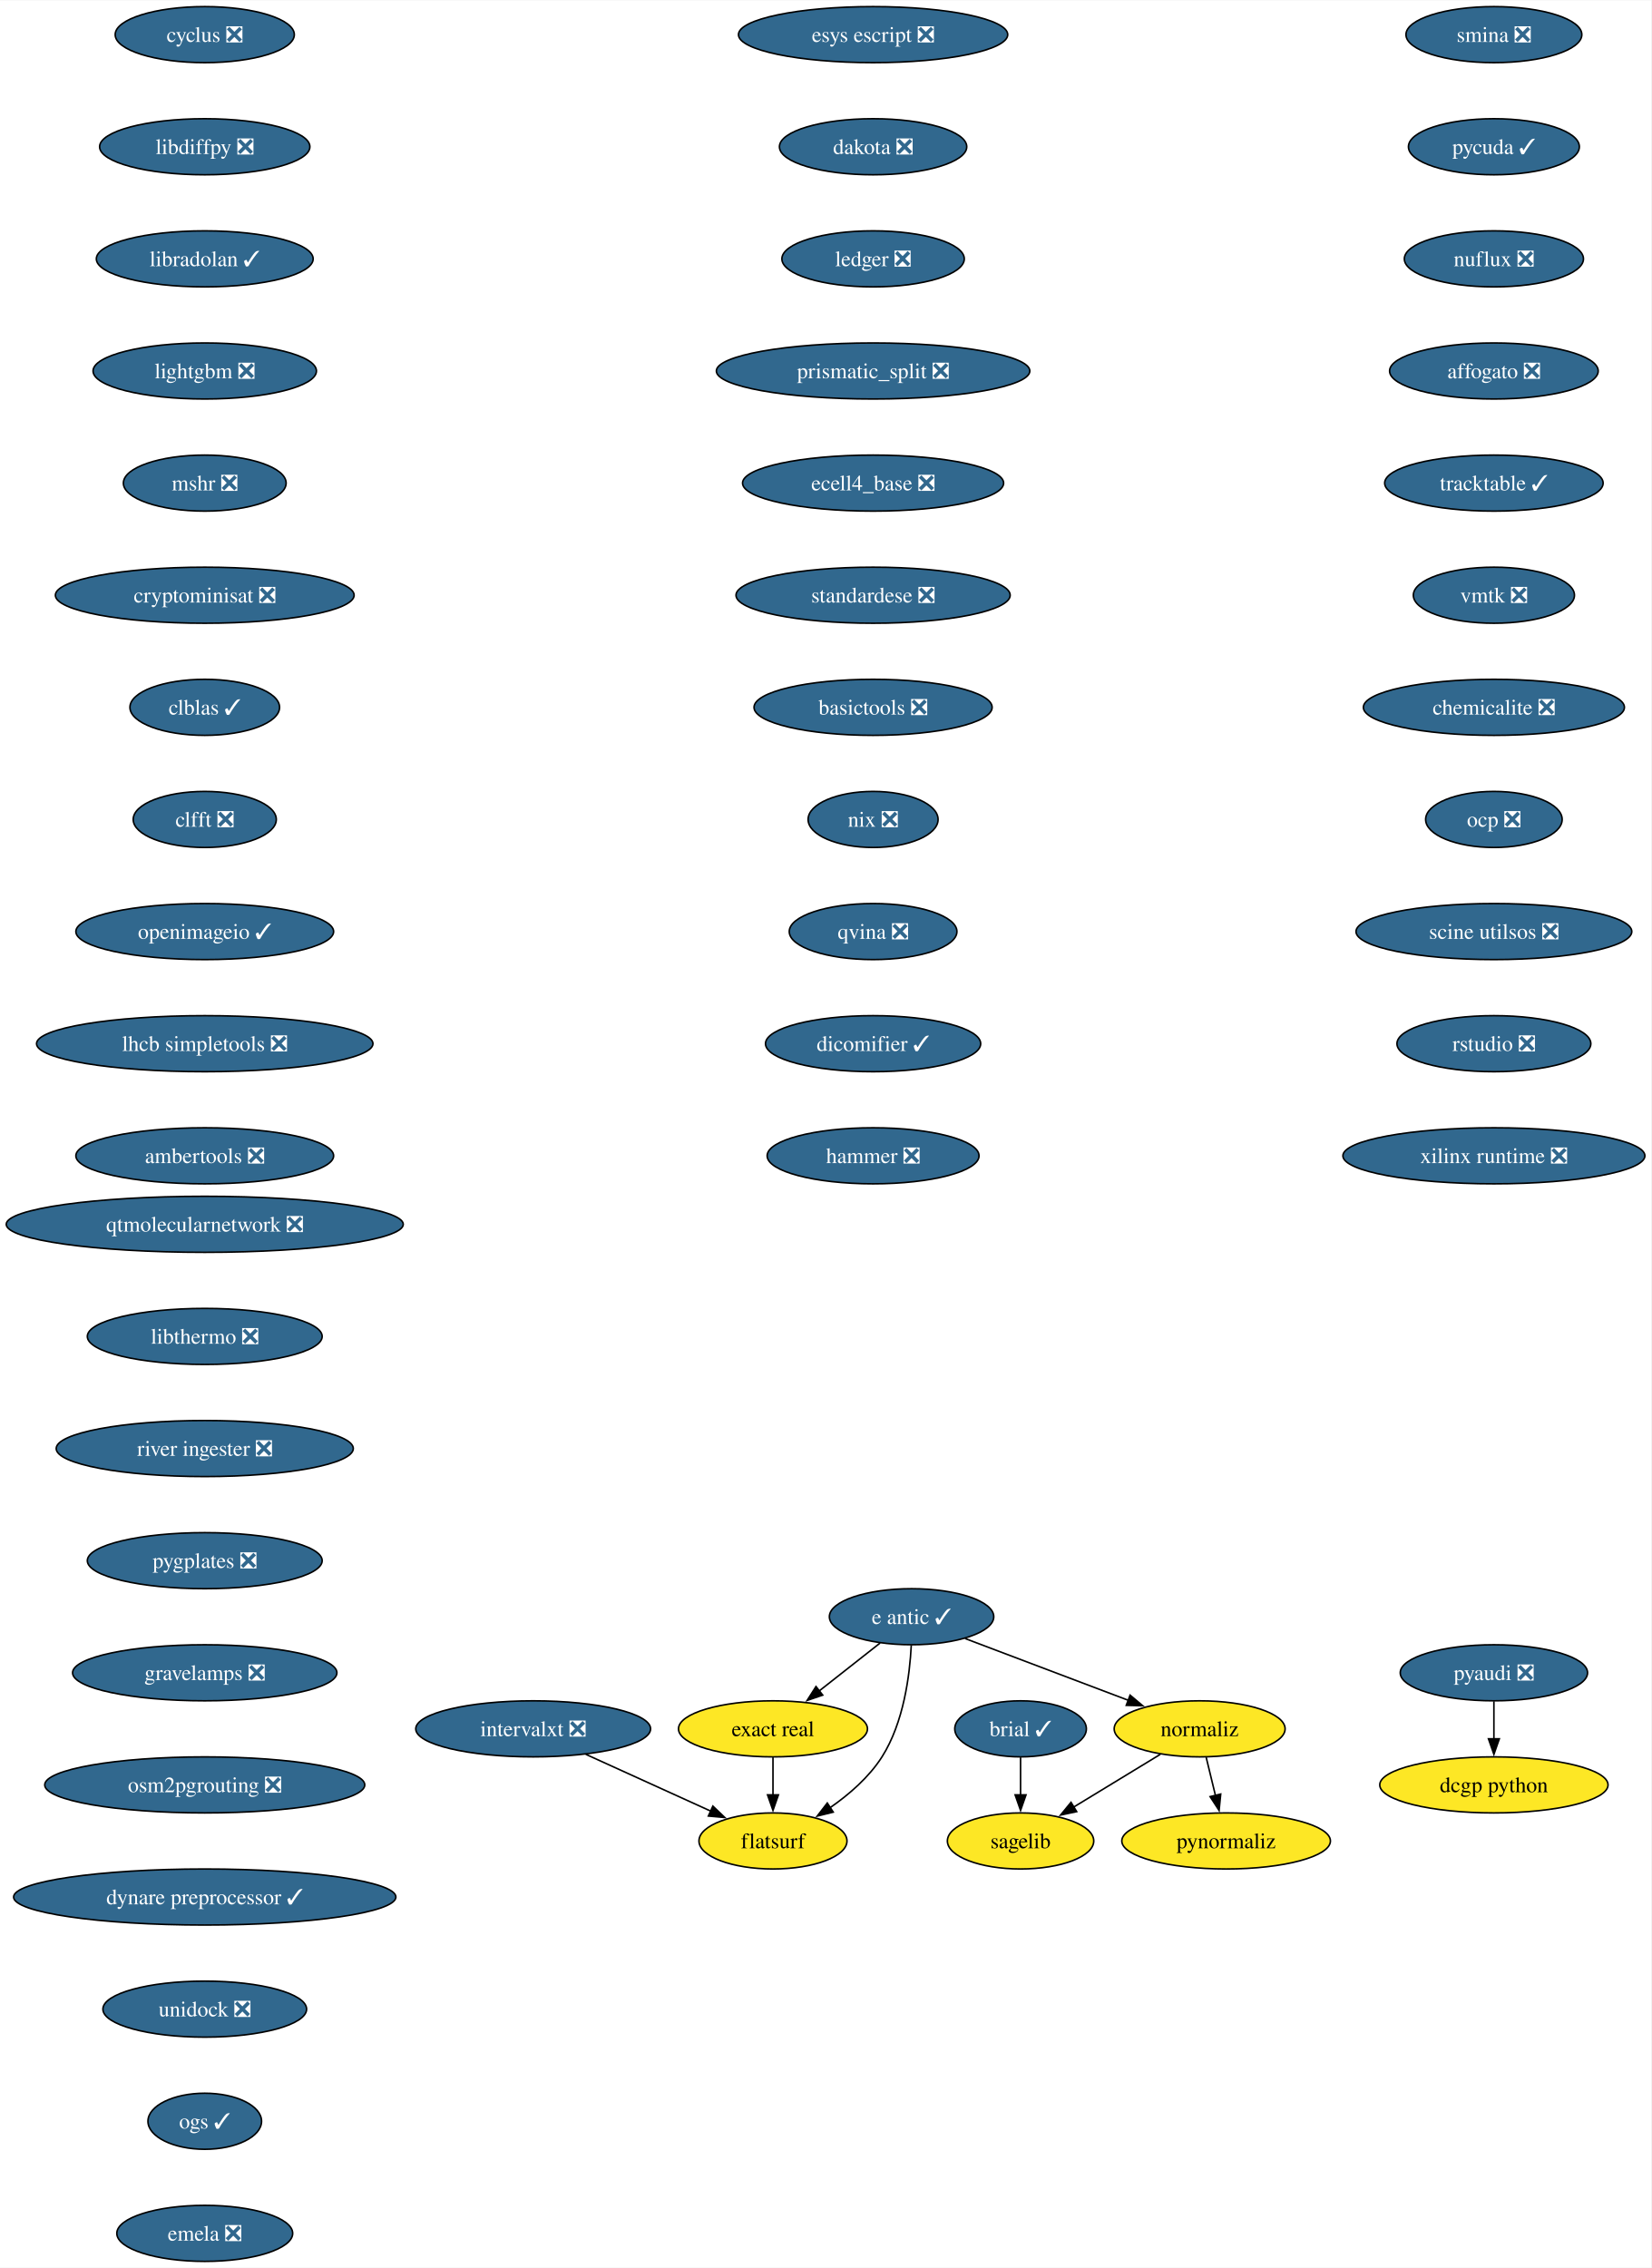
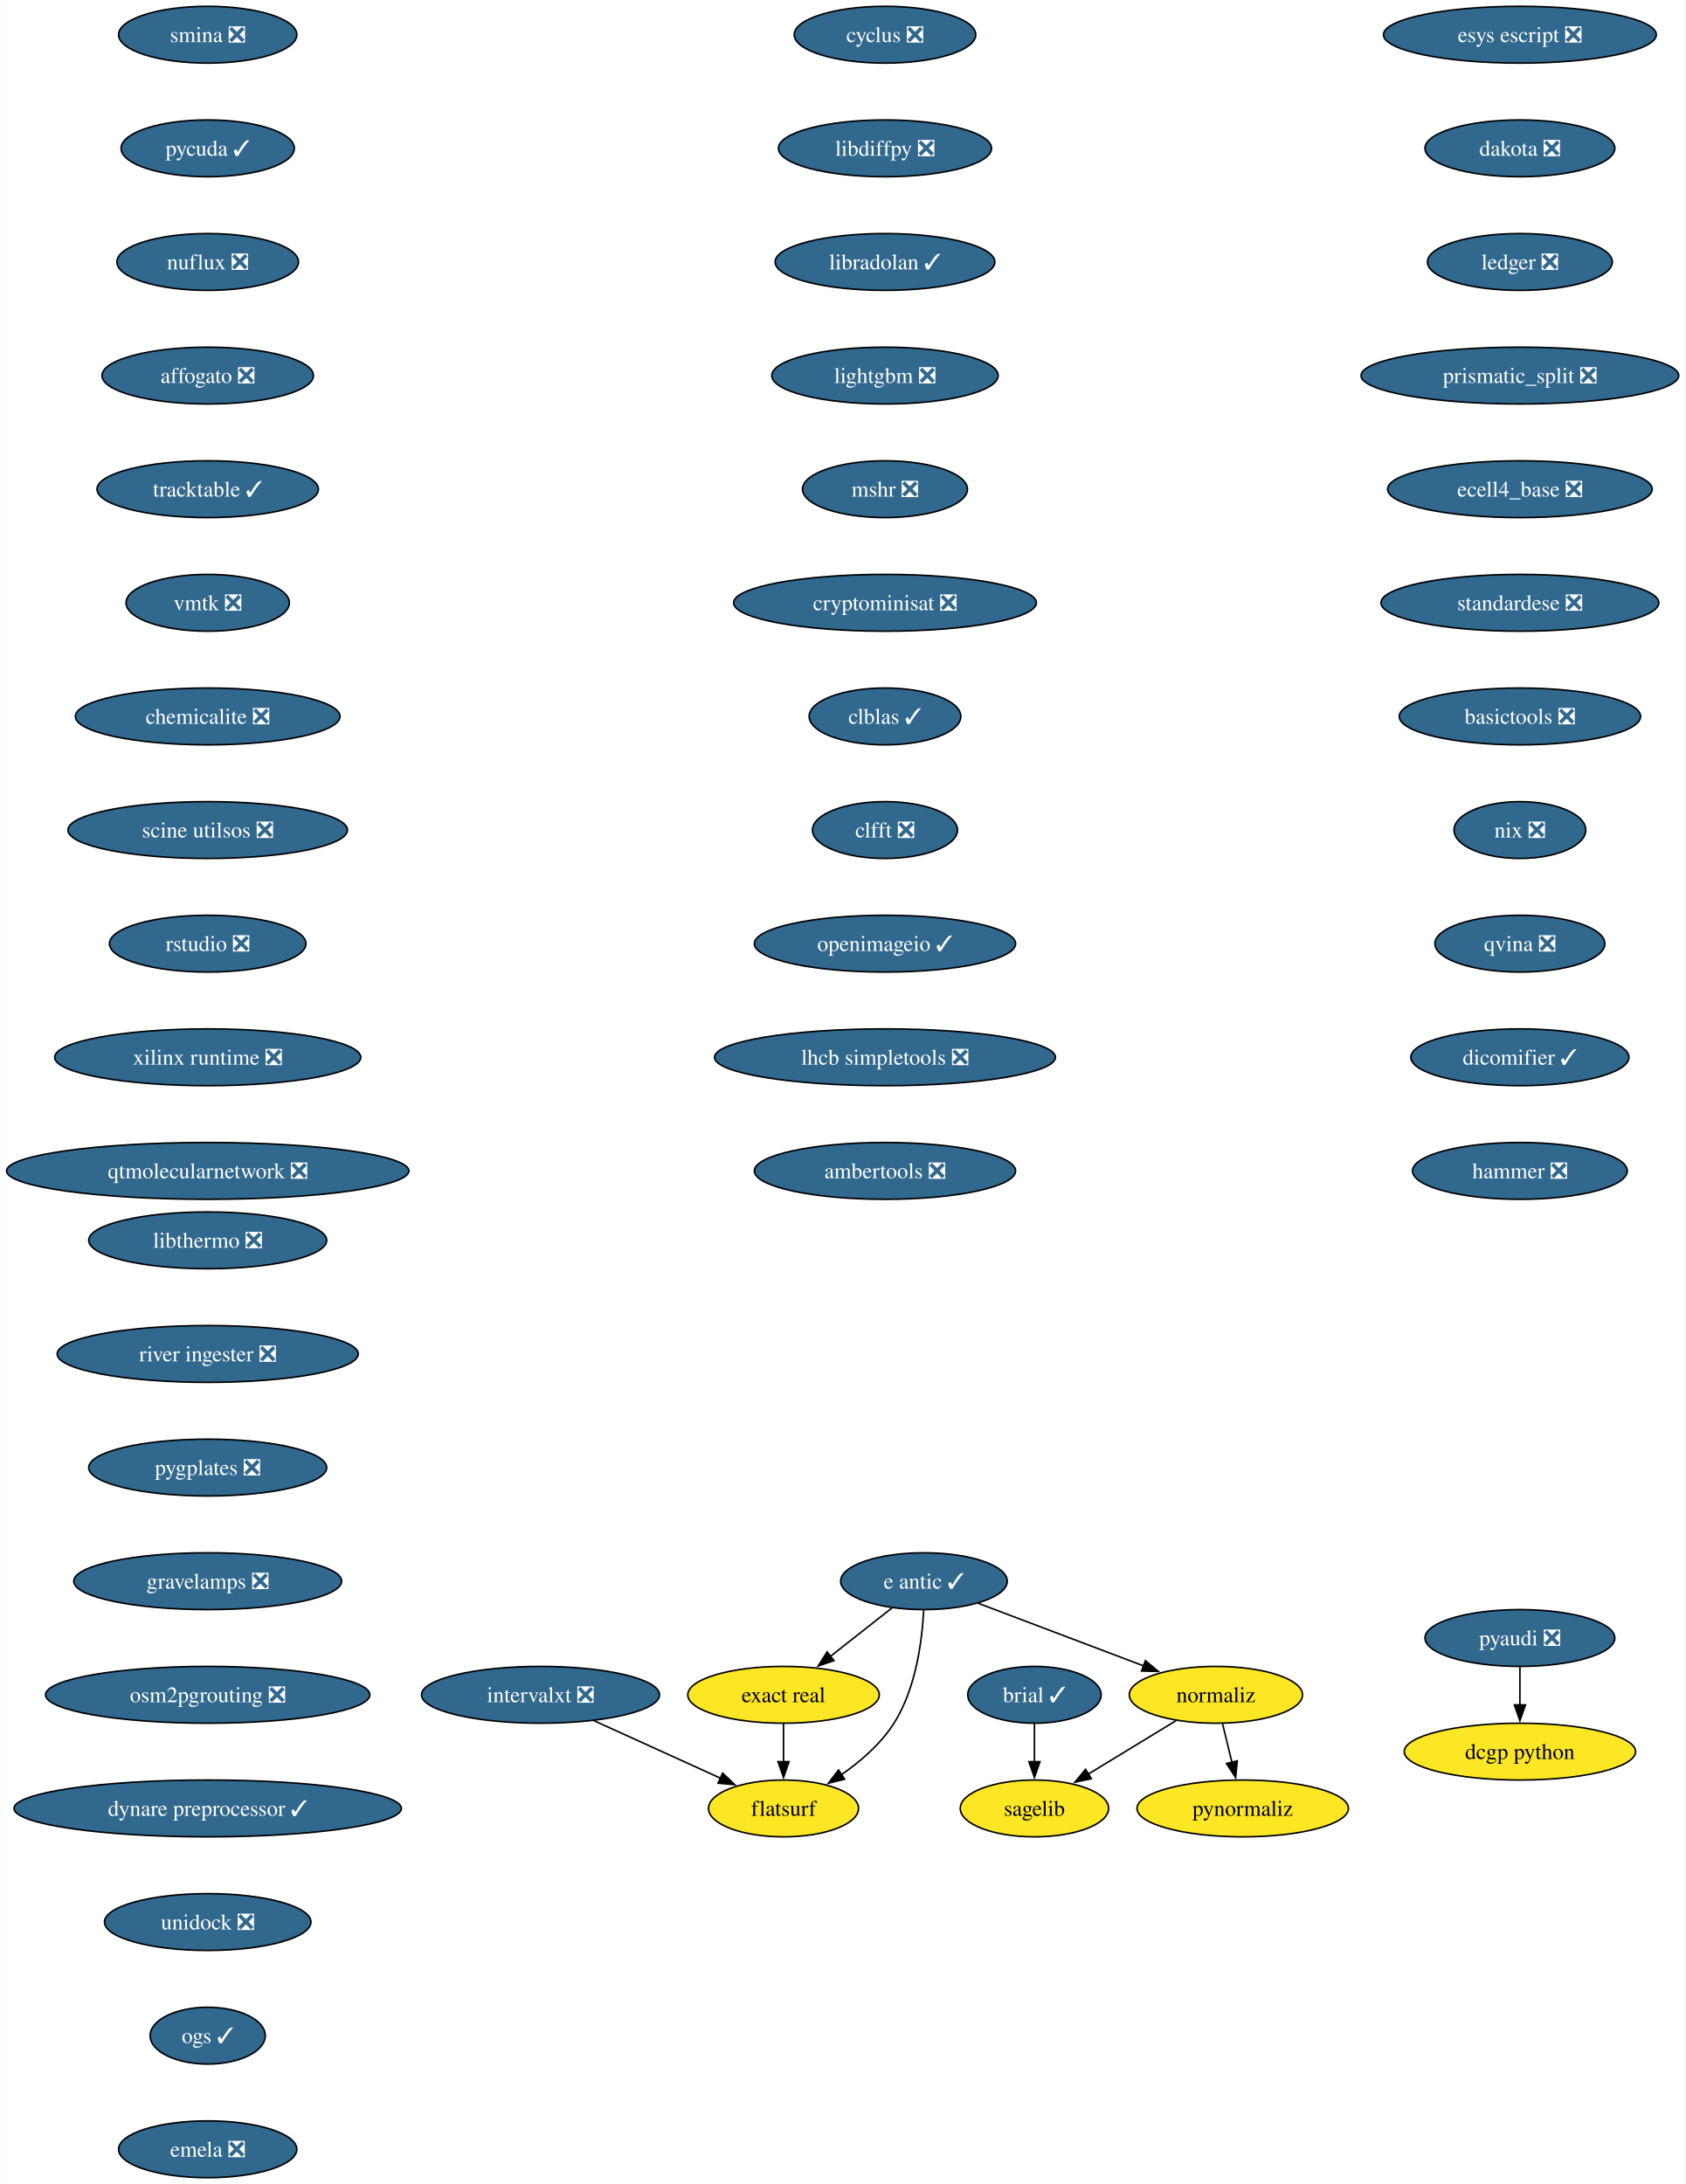
- <svg xmlns="http://www.w3.org/2000/svg" xmlns:xlink="http://www.w3.org/1999/xlink" width="1060pt" height="1456pt" viewBox="0.00 0.00 1060.35 1456.00">
-   <g id="graph0" class="graph" transform="scale(1 1) rotate(0) translate(4 1452)">
-     <polygon fill="white" stroke="none" points="-4,4 -4,-1452 1056.35,-1452 1056.35,4 -4,4" />
+ <svg xmlns="http://www.w3.org/2000/svg" xmlns:xlink="http://www.w3.org/1999/xlink" width="1068pt" height="1384pt" viewBox="0.00 0.00 1067.72 1384.00">
+   <g id="graph0" class="graph" transform="scale(1 1) rotate(0) translate(4 1380)">
+     <polygon fill="white" stroke="none" points="-4,4 -4,-1380 1063.72,-1380 1063.72,4 -4,4" />
    <g id="node1" class="node">
      <g id="a_node1">
        <a xlink:href="https://github.com/conda-forge/brial-feedstock/pull/37" xlink:title="brial ✓">
-           <ellipse fill="#31688e" stroke="black" cx="651.4" cy="-342" rx="42.26" ry="18" />
-           <text text-anchor="middle" x="651.4" y="-337.32" font-family="Times,serif" font-size="14.00" fill="white">brial ✓</text>
+           <ellipse fill="#31688e" stroke="black" cx="651.4" cy="-306" rx="42.26" ry="18" />
+           <text text-anchor="middle" x="651.4" y="-301.32" font-family="Times,serif" font-size="14.00" fill="white">brial ✓</text>
        </a>
      </g>
    </g>
    <g id="node2" class="node">
      <g id="a_node2">
        <a xlink:href="https://github.com/conda-forge/sagelib-feedstock" xlink:title="sagelib">
-           <ellipse fill="#fde725" stroke="black" cx="651.4" cy="-270" rx="47" ry="18" />
-           <text text-anchor="middle" x="651.4" y="-265.32" font-family="Times,serif" font-size="14.00">sagelib</text>
+           <ellipse fill="#fde725" stroke="black" cx="651.4" cy="-234" rx="47" ry="18" />
+           <text text-anchor="middle" x="651.4" y="-229.32" font-family="Times,serif" font-size="14.00">sagelib</text>
        </a>
      </g>
    </g>
    <g id="edge1" class="edge">
-       <path fill="none" stroke="black" d="M651.4,-323.7C651.4,-316.41 651.4,-307.73 651.4,-299.54" />
-       <polygon fill="black" stroke="black" points="654.9,-299.62 651.4,-289.62 647.9,-299.62 654.9,-299.62" />
+       <path fill="none" stroke="black" d="M651.4,-287.7C651.4,-280.41 651.4,-271.73 651.4,-263.54" />
+       <polygon fill="black" stroke="black" points="654.9,-263.62 651.4,-253.62 647.9,-263.62 654.9,-263.62" />
    </g>
    <g id="node3" class="node">
      <g id="a_node3">
        <a xlink:href="https://github.com/conda-forge/cyclus-feedstock/pull/94" xlink:title="cyclus ❎">
-           <ellipse fill="#31688e" stroke="black" cx="127.49" cy="-1430" rx="57.52" ry="18" />
-           <text text-anchor="middle" x="127.49" y="-1425.32" font-family="Times,serif" font-size="14.00" fill="white">cyclus ❎</text>
+           <ellipse fill="#31688e" stroke="black" cx="556.69" cy="-1358" rx="57.52" ry="18" />
+           <text text-anchor="middle" x="556.69" y="-1353.32" font-family="Times,serif" font-size="14.00" fill="white">cyclus ❎</text>
        </a>
      </g>
    </g>
    <g id="node4" class="node">
      <g id="a_node4">
        <a xlink:href="https://github.com/conda-forge/libdiffpy-feedstock/pull/13" xlink:title="libdiffpy ❎">
-           <ellipse fill="#31688e" stroke="black" cx="127.49" cy="-1358" rx="67.52" ry="18" />
-           <text text-anchor="middle" x="127.49" y="-1353.32" font-family="Times,serif" font-size="14.00" fill="white">libdiffpy ❎</text>
+           <ellipse fill="#31688e" stroke="black" cx="556.69" cy="-1286" rx="67.52" ry="18" />
+           <text text-anchor="middle" x="556.69" y="-1281.32" font-family="Times,serif" font-size="14.00" fill="white">libdiffpy ❎</text>
        </a>
      </g>
    </g>
    <g id="node5" class="node">
      <g id="a_node5">
        <a xlink:href="https://github.com/conda-forge/libradolan-feedstock/pull/28" xlink:title="libradolan ✓">
-           <ellipse fill="#31688e" stroke="black" cx="127.49" cy="-1286" rx="69.62" ry="18" />
-           <text text-anchor="middle" x="127.49" y="-1281.32" font-family="Times,serif" font-size="14.00" fill="white">libradolan ✓</text>
+           <ellipse fill="#31688e" stroke="black" cx="556.69" cy="-1214" rx="69.62" ry="18" />
+           <text text-anchor="middle" x="556.69" y="-1209.32" font-family="Times,serif" font-size="14.00" fill="white">libradolan ✓</text>
        </a>
      </g>
    </g>
    <g id="node6" class="node">
      <g id="a_node6">
        <a xlink:href="https://github.com/conda-forge/lightgbm-feedstock/pull/64" xlink:title="lightgbm ❎">
-           <ellipse fill="#31688e" stroke="black" cx="127.49" cy="-1214" rx="71.73" ry="18" />
-           <text text-anchor="middle" x="127.49" y="-1209.32" font-family="Times,serif" font-size="14.00" fill="white">lightgbm ❎</text>
+           <ellipse fill="#31688e" stroke="black" cx="556.69" cy="-1142" rx="71.73" ry="18" />
+           <text text-anchor="middle" x="556.69" y="-1137.33" font-family="Times,serif" font-size="14.00" fill="white">lightgbm ❎</text>
        </a>
      </g>
    </g>
    <g id="node7" class="node">
      <g id="a_node7">
        <a xlink:href="https://github.com/conda-forge/mshr-feedstock/pull/38" xlink:title="mshr ❎">
-           <ellipse fill="#31688e" stroke="black" cx="127.49" cy="-1142" rx="52.26" ry="18" />
-           <text text-anchor="middle" x="127.49" y="-1137.33" font-family="Times,serif" font-size="14.00" fill="white">mshr ❎</text>
+           <ellipse fill="#31688e" stroke="black" cx="556.69" cy="-1070" rx="52.26" ry="18" />
+           <text text-anchor="middle" x="556.69" y="-1065.33" font-family="Times,serif" font-size="14.00" fill="white">mshr ❎</text>
        </a>
      </g>
    </g>
    <g id="node8" class="node">
      <g id="a_node8">
        <a xlink:href="https://github.com/conda-forge/cryptominisat-feedstock/pull/59" xlink:title="cryptominisat ❎">
-           <ellipse fill="#31688e" stroke="black" cx="127.49" cy="-1070" rx="95.93" ry="18" />
-           <text text-anchor="middle" x="127.49" y="-1065.33" font-family="Times,serif" font-size="14.00" fill="white">cryptominisat ❎</text>
+           <ellipse fill="#31688e" stroke="black" cx="556.69" cy="-998" rx="95.93" ry="18" />
+           <text text-anchor="middle" x="556.69" y="-993.33" font-family="Times,serif" font-size="14.00" fill="white">cryptominisat ❎</text>
        </a>
      </g>
    </g>
    <g id="node9" class="node">
      <g id="a_node9">
        <a xlink:href="https://github.com/conda-forge/clblas-feedstock/pull/14" xlink:title="clblas ✓">
-           <ellipse fill="#31688e" stroke="black" cx="127.49" cy="-998" rx="48.05" ry="18" />
-           <text text-anchor="middle" x="127.49" y="-993.33" font-family="Times,serif" font-size="14.00" fill="white">clblas ✓</text>
+           <ellipse fill="#31688e" stroke="black" cx="556.69" cy="-926" rx="48.05" ry="18" />
+           <text text-anchor="middle" x="556.69" y="-921.33" font-family="Times,serif" font-size="14.00" fill="white">clblas ✓</text>
        </a>
      </g>
    </g>
    <g id="node10" class="node">
      <g id="a_node10">
        <a xlink:href="https://github.com/conda-forge/clfft-feedstock/pull/19" xlink:title="clfft ❎">
-           <ellipse fill="#31688e" stroke="black" cx="127.49" cy="-926" rx="45.95" ry="18" />
-           <text text-anchor="middle" x="127.49" y="-921.33" font-family="Times,serif" font-size="14.00" fill="white">clfft ❎</text>
+           <ellipse fill="#31688e" stroke="black" cx="556.69" cy="-854" rx="45.95" ry="18" />
+           <text text-anchor="middle" x="556.69" y="-849.33" font-family="Times,serif" font-size="14.00" fill="white">clfft ❎</text>
        </a>
      </g>
    </g>
    <g id="node11" class="node">
      <g id="a_node11">
        <a xlink:href="https://github.com/conda-forge/openimageio-feedstock/pull/108" xlink:title="openimageio ✓">
-           <ellipse fill="#31688e" stroke="black" cx="127.49" cy="-854" rx="82.77" ry="18" />
-           <text text-anchor="middle" x="127.49" y="-849.33" font-family="Times,serif" font-size="14.00" fill="white">openimageio ✓</text>
+           <ellipse fill="#31688e" stroke="black" cx="556.69" cy="-782" rx="82.77" ry="18" />
+           <text text-anchor="middle" x="556.69" y="-777.33" font-family="Times,serif" font-size="14.00" fill="white">openimageio ✓</text>
        </a>
      </g>
    </g>
    <g id="node14" class="node">
      <g id="a_node14">
        <a xlink:href="https://github.com/conda-forge/lhcb-simpletools-feedstock/pull/34" xlink:title="lhcb simpletools ❎">
-           <ellipse fill="#31688e" stroke="black" cx="127.49" cy="-782" rx="108.03" ry="18" />
-           <text text-anchor="middle" x="127.49" y="-777.33" font-family="Times,serif" font-size="14.00" fill="white">lhcb simpletools ❎</text>
+           <ellipse fill="#31688e" stroke="black" cx="556.69" cy="-710" rx="108.03" ry="18" />
+           <text text-anchor="middle" x="556.69" y="-705.33" font-family="Times,serif" font-size="14.00" fill="white">lhcb simpletools ❎</text>
        </a>
      </g>
    </g>
    <g id="node12" class="node">
      <g id="a_node12">
        <a xlink:href="https://github.com/conda-forge/pyaudi-feedstock/pull/45" xlink:title="pyaudi ❎">
-           <ellipse fill="#31688e" stroke="black" cx="955.37" cy="-378" rx="60.15" ry="18" />
-           <text text-anchor="middle" x="955.37" y="-373.32" font-family="Times,serif" font-size="14.00" fill="white">pyaudi ❎</text>
+           <ellipse fill="#31688e" stroke="black" cx="959.05" cy="-342" rx="60.15" ry="18" />
+           <text text-anchor="middle" x="959.05" y="-337.32" font-family="Times,serif" font-size="14.00" fill="white">pyaudi ❎</text>
        </a>
      </g>
    </g>
    <g id="node13" class="node">
      <g id="a_node13">
        <a xlink:href="https://github.com/conda-forge/dcgp-python-feedstock" xlink:title="dcgp python">
-           <ellipse fill="#fde725" stroke="black" cx="955.37" cy="-306" rx="73.3" ry="18" />
-           <text text-anchor="middle" x="955.37" y="-301.32" font-family="Times,serif" font-size="14.00">dcgp python</text>
+           <ellipse fill="#fde725" stroke="black" cx="959.05" cy="-270" rx="73.3" ry="18" />
+           <text text-anchor="middle" x="959.05" y="-265.32" font-family="Times,serif" font-size="14.00">dcgp python</text>
        </a>
      </g>
    </g>
    <g id="edge10" class="edge">
-       <path fill="none" stroke="black" d="M955.37,-359.7C955.37,-352.41 955.37,-343.73 955.37,-335.54" />
-       <polygon fill="black" stroke="black" points="958.87,-335.62 955.37,-325.62 951.87,-335.62 958.87,-335.62" />
+       <path fill="none" stroke="black" d="M959.05,-323.7C959.05,-316.41 959.05,-307.73 959.05,-299.54" />
+       <polygon fill="black" stroke="black" points="962.55,-299.62 959.05,-289.62 955.55,-299.62 962.55,-299.62" />
    </g>
    <g id="node20" class="node">
      <g id="a_node20">
        <a xlink:href="https://github.com/conda-forge/ambertools-feedstock/pull/150" xlink:title="ambertools ❎">
-           <ellipse fill="#31688e" stroke="black" cx="127.49" cy="-710" rx="82.77" ry="18" />
-           <text text-anchor="middle" x="127.49" y="-705.33" font-family="Times,serif" font-size="14.00" fill="white">ambertools ❎</text>
+           <ellipse fill="#31688e" stroke="black" cx="556.69" cy="-638" rx="82.77" ry="18" />
+           <text text-anchor="middle" x="556.69" y="-633.33" font-family="Times,serif" font-size="14.00" fill="white">ambertools ❎</text>
        </a>
      </g>
    </g>
    <g id="node15" class="node">
      <g id="a_node15">
        <a xlink:href="https://github.com/conda-forge/e-antic-feedstock/pull/63" xlink:title="e antic ✓">
-           <ellipse fill="#31688e" stroke="black" cx="581.4" cy="-414" rx="52.79" ry="18" />
-           <text text-anchor="middle" x="581.4" y="-409.32" font-family="Times,serif" font-size="14.00" fill="white">e antic ✓</text>
+           <ellipse fill="#31688e" stroke="black" cx="581.4" cy="-378" rx="52.79" ry="18" />
+           <text text-anchor="middle" x="581.4" y="-373.32" font-family="Times,serif" font-size="14.00" fill="white">e antic ✓</text>
        </a>
      </g>
    </g>
    <g id="node16" class="node">
      <g id="a_node16">
        <a xlink:href="https://github.com/conda-forge/normaliz-feedstock" xlink:title="normaliz">
-           <ellipse fill="#fde725" stroke="black" cx="766.4" cy="-342" rx="54.89" ry="18" />
-           <text text-anchor="middle" x="766.4" y="-337.32" font-family="Times,serif" font-size="14.00">normaliz</text>
+           <ellipse fill="#fde725" stroke="black" cx="766.4" cy="-306" rx="54.89" ry="18" />
+           <text text-anchor="middle" x="766.4" y="-301.32" font-family="Times,serif" font-size="14.00">normaliz</text>
        </a>
      </g>
    </g>
    <g id="edge12" class="edge">
-       <path fill="none" stroke="black" d="M615.76,-400C645.33,-388.81 688.24,-372.57 720.7,-360.29" />
-       <polygon fill="black" stroke="black" points="721.74,-363.64 729.86,-356.83 719.27,-357.09 721.74,-363.64" />
+       <path fill="none" stroke="black" d="M615.76,-364C645.33,-352.81 688.24,-336.57 720.7,-324.29" />
+       <polygon fill="black" stroke="black" points="721.74,-327.64 729.86,-320.83 719.27,-321.09 721.74,-327.64" />
    </g>
    <g id="node17" class="node">
      <g id="a_node17">
        <a xlink:href="https://github.com/conda-forge/exact-real-feedstock" xlink:title="exact real">
-           <ellipse fill="#fde725" stroke="black" cx="492.4" cy="-342" rx="60.68" ry="18" />
-           <text text-anchor="middle" x="492.4" y="-337.32" font-family="Times,serif" font-size="14.00">exact real</text>
+           <ellipse fill="#fde725" stroke="black" cx="492.4" cy="-306" rx="60.68" ry="18" />
+           <text text-anchor="middle" x="492.4" y="-301.32" font-family="Times,serif" font-size="14.00">exact real</text>
        </a>
      </g>
    </g>
    <g id="edge13" class="edge">
-       <path fill="none" stroke="black" d="M561.2,-397.12C549.65,-388.03 534.94,-376.46 522.09,-366.35" />
-       <polygon fill="black" stroke="black" points="524.34,-363.67 514.32,-360.24 520.02,-369.18 524.34,-363.67" />
+       <path fill="none" stroke="black" d="M561.2,-361.12C549.65,-352.03 534.94,-340.46 522.09,-330.35" />
+       <polygon fill="black" stroke="black" points="524.34,-327.67 514.32,-324.24 520.02,-333.18 524.34,-327.67" />
    </g>
    <g id="node18" class="node">
      <g id="a_node18">
        <a xlink:href="https://github.com/conda-forge/flatsurf-feedstock" xlink:title="flatsurf">
-           <ellipse fill="#fde725" stroke="black" cx="492.4" cy="-270" rx="47.53" ry="18" />
-           <text text-anchor="middle" x="492.4" y="-265.32" font-family="Times,serif" font-size="14.00">flatsurf</text>
+           <ellipse fill="#fde725" stroke="black" cx="492.4" cy="-234" rx="47.53" ry="18" />
+           <text text-anchor="middle" x="492.4" y="-229.32" font-family="Times,serif" font-size="14.00">flatsurf</text>
        </a>
      </g>
    </g>
    <g id="edge14" class="edge">
-       <path fill="none" stroke="black" d="M581.21,-395.6C580.24,-376.61 576.39,-346 562.4,-324 554.05,-310.88 541.24,-299.8 528.86,-291.22" />
-       <polygon fill="black" stroke="black" points="531.1,-288.51 520.81,-285.98 527.28,-294.37 531.1,-288.51" />
+       <path fill="none" stroke="black" d="M581.21,-359.6C580.24,-340.61 576.39,-310 562.4,-288 554.05,-274.88 541.24,-263.8 528.86,-255.22" />
+       <polygon fill="black" stroke="black" points="531.1,-252.51 520.81,-249.98 527.28,-258.37 531.1,-252.51" />
    </g>
    <g id="edge15" class="edge">
-       <path fill="none" stroke="black" d="M741.16,-325.64C724.76,-315.65 703.18,-302.52 685.29,-291.63" />
-       <polygon fill="black" stroke="black" points="687.44,-288.84 677.08,-286.63 683.8,-294.82 687.44,-288.84" />
+       <path fill="none" stroke="black" d="M741.16,-289.64C724.76,-279.65 703.18,-266.52 685.29,-255.63" />
+       <polygon fill="black" stroke="black" points="687.44,-252.84 677.08,-250.63 683.8,-258.82 687.44,-252.84" />
    </g>
    <g id="node19" class="node">
      <g id="a_node19">
        <a xlink:href="https://github.com/conda-forge/pynormaliz-feedstock" xlink:title="pynormaliz">
-           <ellipse fill="#fde725" stroke="black" cx="783.4" cy="-270" rx="66.99" ry="18" />
-           <text text-anchor="middle" x="783.4" y="-265.32" font-family="Times,serif" font-size="14.00">pynormaliz</text>
+           <ellipse fill="#fde725" stroke="black" cx="783.4" cy="-234" rx="66.99" ry="18" />
+           <text text-anchor="middle" x="783.4" y="-229.32" font-family="Times,serif" font-size="14.00">pynormaliz</text>
        </a>
      </g>
    </g>
    <g id="edge16" class="edge">
-       <path fill="none" stroke="black" d="M770.6,-323.7C772.39,-316.32 774.53,-307.52 776.54,-299.25" />
-       <polygon fill="black" stroke="black" points="779.93,-300.12 778.89,-289.58 773.12,-298.47 779.93,-300.12" />
+       <path fill="none" stroke="black" d="M770.6,-287.7C772.39,-280.32 774.53,-271.52 776.54,-263.25" />
+       <polygon fill="black" stroke="black" points="779.93,-264.12 778.89,-253.58 773.12,-262.47 779.93,-264.12" />
    </g>
    <g id="edge17" class="edge">
-       <path fill="none" stroke="black" d="M492.4,-323.7C492.4,-316.41 492.4,-307.73 492.4,-299.54" />
-       <polygon fill="black" stroke="black" points="495.9,-299.62 492.4,-289.62 488.9,-299.62 495.9,-299.62" />
+       <path fill="none" stroke="black" d="M492.4,-287.7C492.4,-280.41 492.4,-271.73 492.4,-263.54" />
+       <polygon fill="black" stroke="black" points="495.9,-263.62 492.4,-253.62 488.9,-263.62 495.9,-263.62" />
    </g>
    <g id="node21" class="node">
      <g id="a_node21">
        <a xlink:href="https://github.com/conda-forge/esys-escript-feedstock/pull/74" xlink:title="esys escript ❎">
-           <ellipse fill="#31688e" stroke="black" cx="556.69" cy="-1430" rx="86.46" ry="18" />
-           <text text-anchor="middle" x="556.69" y="-1425.32" font-family="Times,serif" font-size="14.00" fill="white">esys escript ❎</text>
+           <ellipse fill="#31688e" stroke="black" cx="959.05" cy="-1358" rx="86.46" ry="18" />
+           <text text-anchor="middle" x="959.05" y="-1353.32" font-family="Times,serif" font-size="14.00" fill="white">esys escript ❎</text>
        </a>
      </g>
    </g>
    <g id="node22" class="node">
      <g id="a_node22">
        <a xlink:href="https://github.com/conda-forge/dakota-feedstock/pull/50" xlink:title="dakota ❎">
-           <ellipse fill="#31688e" stroke="black" cx="556.69" cy="-1358" rx="60.15" ry="18" />
-           <text text-anchor="middle" x="556.69" y="-1353.32" font-family="Times,serif" font-size="14.00" fill="white">dakota ❎</text>
+           <ellipse fill="#31688e" stroke="black" cx="959.05" cy="-1286" rx="60.15" ry="18" />
+           <text text-anchor="middle" x="959.05" y="-1281.32" font-family="Times,serif" font-size="14.00" fill="white">dakota ❎</text>
        </a>
      </g>
    </g>
    <g id="node23" class="node">
      <g id="a_node23">
        <a xlink:href="https://github.com/conda-forge/ledger-feedstock/pull/39" xlink:title="ledger ❎">
-           <ellipse fill="#31688e" stroke="black" cx="556.69" cy="-1286" rx="58.57" ry="18" />
-           <text text-anchor="middle" x="556.69" y="-1281.32" font-family="Times,serif" font-size="14.00" fill="white">ledger ❎</text>
+           <ellipse fill="#31688e" stroke="black" cx="959.05" cy="-1214" rx="58.57" ry="18" />
+           <text text-anchor="middle" x="959.05" y="-1209.32" font-family="Times,serif" font-size="14.00" fill="white">ledger ❎</text>
        </a>
      </g>
    </g>
    <g id="node24" class="node">
      <g id="a_node24">
        <a xlink:href="https://github.com/conda-forge/prismatic_split-feedstock/pull/55" xlink:title="prismatic_split ❎">
-           <ellipse fill="#31688e" stroke="black" cx="556.69" cy="-1214" rx="100.66" ry="18" />
-           <text text-anchor="middle" x="556.69" y="-1209.32" font-family="Times,serif" font-size="14.00" fill="white">prismatic_split ❎</text>
+           <ellipse fill="#31688e" stroke="black" cx="959.05" cy="-1142" rx="100.66" ry="18" />
+           <text text-anchor="middle" x="959.05" y="-1137.33" font-family="Times,serif" font-size="14.00" fill="white">prismatic_split ❎</text>
        </a>
      </g>
    </g>
    <g id="node25" class="node">
      <g id="a_node25">
        <a xlink:href="https://github.com/conda-forge/ecell4_base-feedstock/pull/30" xlink:title="ecell4_base ❎">
-           <ellipse fill="#31688e" stroke="black" cx="556.69" cy="-1142" rx="83.83" ry="18" />
-           <text text-anchor="middle" x="556.69" y="-1137.33" font-family="Times,serif" font-size="14.00" fill="white">ecell4_base ❎</text>
+           <ellipse fill="#31688e" stroke="black" cx="959.05" cy="-1070" rx="83.83" ry="18" />
+           <text text-anchor="middle" x="959.05" y="-1065.33" font-family="Times,serif" font-size="14.00" fill="white">ecell4_base ❎</text>
        </a>
      </g>
    </g>
    <g id="node26" class="node">
      <g id="a_node26">
        <a xlink:href="https://github.com/conda-forge/standardese-feedstock/pull/12" xlink:title="standardese ❎">
-           <ellipse fill="#31688e" stroke="black" cx="556.69" cy="-1070" rx="88.04" ry="18" />
-           <text text-anchor="middle" x="556.69" y="-1065.33" font-family="Times,serif" font-size="14.00" fill="white">standardese ❎</text>
+           <ellipse fill="#31688e" stroke="black" cx="959.05" cy="-998" rx="88.04" ry="18" />
+           <text text-anchor="middle" x="959.05" y="-993.33" font-family="Times,serif" font-size="14.00" fill="white">standardese ❎</text>
        </a>
      </g>
    </g>
    <g id="node27" class="node">
      <g id="a_node27">
        <a xlink:href="https://github.com/conda-forge/basictools-feedstock/pull/52" xlink:title="basictools ❎">
-           <ellipse fill="#31688e" stroke="black" cx="556.69" cy="-998" rx="76.46" ry="18" />
-           <text text-anchor="middle" x="556.69" y="-993.33" font-family="Times,serif" font-size="14.00" fill="white">basictools ❎</text>
+           <ellipse fill="#31688e" stroke="black" cx="959.05" cy="-926" rx="76.46" ry="18" />
+           <text text-anchor="middle" x="959.05" y="-921.33" font-family="Times,serif" font-size="14.00" fill="white">basictools ❎</text>
        </a>
      </g>
    </g>
    <g id="node28" class="node">
      <g id="a_node28">
        <a xlink:href="https://github.com/conda-forge/nix-feedstock/pull/26" xlink:title="nix ❎">
-           <ellipse fill="#31688e" stroke="black" cx="556.69" cy="-926" rx="41.74" ry="18" />
-           <text text-anchor="middle" x="556.69" y="-921.33" font-family="Times,serif" font-size="14.00" fill="white">nix ❎</text>
+           <ellipse fill="#31688e" stroke="black" cx="959.05" cy="-854" rx="41.74" ry="18" />
+           <text text-anchor="middle" x="959.05" y="-849.33" font-family="Times,serif" font-size="14.00" fill="white">nix ❎</text>
        </a>
      </g>
    </g>
    <g id="node29" class="node">
      <g id="a_node29">
        <a xlink:href="https://github.com/conda-forge/qvina-feedstock/pull/8" xlink:title="qvina ❎">
-           <ellipse fill="#31688e" stroke="black" cx="556.69" cy="-854" rx="53.84" ry="18" />
-           <text text-anchor="middle" x="556.69" y="-849.33" font-family="Times,serif" font-size="14.00" fill="white">qvina ❎</text>
+           <ellipse fill="#31688e" stroke="black" cx="959.05" cy="-782" rx="53.84" ry="18" />
+           <text text-anchor="middle" x="959.05" y="-777.33" font-family="Times,serif" font-size="14.00" fill="white">qvina ❎</text>
        </a>
      </g>
    </g>
    <g id="node30" class="node">
      <g id="a_node30">
        <a xlink:href="https://github.com/conda-forge/dicomifier-feedstock/pull/30" xlink:title="dicomifier ✓">
-           <ellipse fill="#31688e" stroke="black" cx="556.69" cy="-782" rx="69.1" ry="18" />
-           <text text-anchor="middle" x="556.69" y="-777.33" font-family="Times,serif" font-size="14.00" fill="white">dicomifier ✓</text>
+           <ellipse fill="#31688e" stroke="black" cx="959.05" cy="-710" rx="69.1" ry="18" />
+           <text text-anchor="middle" x="959.05" y="-705.33" font-family="Times,serif" font-size="14.00" fill="white">dicomifier ✓</text>
        </a>
      </g>
    </g>
    <g id="node31" class="node">
      <g id="a_node31">
        <a xlink:href="https://github.com/conda-forge/hammer-feedstock/pull/48" xlink:title="hammer ❎">
-           <ellipse fill="#31688e" stroke="black" cx="556.69" cy="-710" rx="68.04" ry="18" />
-           <text text-anchor="middle" x="556.69" y="-705.33" font-family="Times,serif" font-size="14.00" fill="white">hammer ❎</text>
+           <ellipse fill="#31688e" stroke="black" cx="959.05" cy="-638" rx="68.04" ry="18" />
+           <text text-anchor="middle" x="959.05" y="-633.33" font-family="Times,serif" font-size="14.00" fill="white">hammer ❎</text>
        </a>
      </g>
    </g>
    <g id="node32" class="node">
      <g id="a_node32">
        <a xlink:href="https://github.com/conda-forge/smina-feedstock/pull/4" xlink:title="smina ❎">
-           <ellipse fill="#31688e" stroke="black" cx="955.37" cy="-1430" rx="56.47" ry="18" />
-           <text text-anchor="middle" x="955.37" y="-1425.32" font-family="Times,serif" font-size="14.00" fill="white">smina ❎</text>
+           <ellipse fill="#31688e" stroke="black" cx="127.49" cy="-1358" rx="56.47" ry="18" />
+           <text text-anchor="middle" x="127.49" y="-1353.32" font-family="Times,serif" font-size="14.00" fill="white">smina ❎</text>
        </a>
      </g>
    </g>
    <g id="node33" class="node">
      <g id="a_node33">
        <a xlink:href="https://github.com/conda-forge/pycuda-feedstock/pull/42" xlink:title="pycuda ✓">
-           <ellipse fill="#31688e" stroke="black" cx="955.37" cy="-1358" rx="54.89" ry="18" />
-           <text text-anchor="middle" x="955.37" y="-1353.32" font-family="Times,serif" font-size="14.00" fill="white">pycuda ✓</text>
+           <ellipse fill="#31688e" stroke="black" cx="127.49" cy="-1286" rx="54.89" ry="18" />
+           <text text-anchor="middle" x="127.49" y="-1281.32" font-family="Times,serif" font-size="14.00" fill="white">pycuda ✓</text>
        </a>
      </g>
    </g>
    <g id="node34" class="node">
      <g id="a_node34">
        <a xlink:href="https://github.com/conda-forge/nuflux-feedstock/pull/38" xlink:title="nuflux ❎">
-           <ellipse fill="#31688e" stroke="black" cx="955.37" cy="-1286" rx="57.52" ry="18" />
-           <text text-anchor="middle" x="955.37" y="-1281.32" font-family="Times,serif" font-size="14.00" fill="white">nuflux ❎</text>
+           <ellipse fill="#31688e" stroke="black" cx="127.49" cy="-1214" rx="57.52" ry="18" />
+           <text text-anchor="middle" x="127.49" y="-1209.32" font-family="Times,serif" font-size="14.00" fill="white">nuflux ❎</text>
        </a>
      </g>
    </g>
    <g id="node35" class="node">
      <g id="a_node35">
        <a xlink:href="https://github.com/conda-forge/affogato-feedstock/pull/20" xlink:title="affogato ❎">
-           <ellipse fill="#31688e" stroke="black" cx="955.37" cy="-1214" rx="66.99" ry="18" />
-           <text text-anchor="middle" x="955.37" y="-1209.32" font-family="Times,serif" font-size="14.00" fill="white">affogato ❎</text>
+           <ellipse fill="#31688e" stroke="black" cx="127.49" cy="-1142" rx="66.99" ry="18" />
+           <text text-anchor="middle" x="127.49" y="-1137.33" font-family="Times,serif" font-size="14.00" fill="white">affogato ❎</text>
        </a>
      </g>
    </g>
    <g id="node36" class="node">
      <g id="a_node36">
        <a xlink:href="https://github.com/conda-forge/tracktable-feedstock/pull/27" xlink:title="tracktable ✓">
-           <ellipse fill="#31688e" stroke="black" cx="955.37" cy="-1142" rx="70.15" ry="18" />
-           <text text-anchor="middle" x="955.37" y="-1137.33" font-family="Times,serif" font-size="14.00" fill="white">tracktable ✓</text>
+           <ellipse fill="#31688e" stroke="black" cx="127.49" cy="-1070" rx="70.15" ry="18" />
+           <text text-anchor="middle" x="127.49" y="-1065.33" font-family="Times,serif" font-size="14.00" fill="white">tracktable ✓</text>
        </a>
      </g>
    </g>
    <g id="node37" class="node">
      <g id="a_node37">
        <a xlink:href="https://github.com/conda-forge/vmtk-feedstock/pull/27" xlink:title="vmtk ❎">
-           <ellipse fill="#31688e" stroke="black" cx="955.37" cy="-1070" rx="51.74" ry="18" />
-           <text text-anchor="middle" x="955.37" y="-1065.33" font-family="Times,serif" font-size="14.00" fill="white">vmtk ❎</text>
+           <ellipse fill="#31688e" stroke="black" cx="127.49" cy="-998" rx="51.74" ry="18" />
+           <text text-anchor="middle" x="127.49" y="-993.33" font-family="Times,serif" font-size="14.00" fill="white">vmtk ❎</text>
        </a>
      </g>
    </g>
    <g id="node39" class="node">
      <g id="a_node39">
        <a xlink:href="https://github.com/conda-forge/chemicalite-feedstock/pull/29" xlink:title="chemicalite ❎">
-           <ellipse fill="#31688e" stroke="black" cx="955.37" cy="-998" rx="83.83" ry="18" />
-           <text text-anchor="middle" x="955.37" y="-993.33" font-family="Times,serif" font-size="14.00" fill="white">chemicalite ❎</text>
+           <ellipse fill="#31688e" stroke="black" cx="127.49" cy="-926" rx="83.83" ry="18" />
+           <text text-anchor="middle" x="127.49" y="-921.33" font-family="Times,serif" font-size="14.00" fill="white">chemicalite ❎</text>
        </a>
      </g>
    </g>
    <g id="node38" class="node">
      <g id="a_node38">
        <a xlink:href="https://github.com/conda-forge/intervalxt-feedstock/pull/23" xlink:title="intervalxt ❎">
-           <ellipse fill="#31688e" stroke="black" cx="338.4" cy="-342" rx="75.41" ry="18" />
-           <text text-anchor="middle" x="338.4" y="-337.32" font-family="Times,serif" font-size="14.00" fill="white">intervalxt ❎</text>
+           <ellipse fill="#31688e" stroke="black" cx="338.4" cy="-306" rx="75.41" ry="18" />
+           <text text-anchor="middle" x="338.4" y="-301.32" font-family="Times,serif" font-size="14.00" fill="white">intervalxt ❎</text>
        </a>
      </g>
    </g>
    <g id="edge34" class="edge">
-       <path fill="none" stroke="black" d="M372.19,-325.64C395.9,-314.86 427.68,-300.41 452.62,-289.08" />
-       <polygon fill="black" stroke="black" points="453.8,-292.39 461.46,-285.06 450.91,-286.01 453.8,-292.39" />
+       <path fill="none" stroke="black" d="M372.19,-289.64C395.9,-278.86 427.68,-264.41 452.62,-253.08" />
+       <polygon fill="black" stroke="black" points="453.8,-256.39 461.46,-249.06 450.91,-250.01 453.8,-256.39" />
    </g>
    <g id="node40" class="node">
      <g id="a_node40">
-         <a xlink:href="https://github.com/conda-forge/ocp-feedstock/pull/58" xlink:title="ocp ❎">
-           <ellipse fill="#31688e" stroke="black" cx="955.37" cy="-926" rx="43.84" ry="18" />
-           <text text-anchor="middle" x="955.37" y="-921.33" font-family="Times,serif" font-size="14.00" fill="white">ocp ❎</text>
+         <a xlink:href="https://github.com/conda-forge/scine-utilsos-feedstock/pull/16" xlink:title="scine utilsos ❎">
+           <ellipse fill="#31688e" stroke="black" cx="127.49" cy="-854" rx="88.56" ry="18" />
+           <text text-anchor="middle" x="127.49" y="-849.33" font-family="Times,serif" font-size="14.00" fill="white">scine utilsos ❎</text>
        </a>
      </g>
    </g>
    <g id="node41" class="node">
      <g id="a_node41">
-         <a xlink:href="https://github.com/conda-forge/scine-utilsos-feedstock/pull/16" xlink:title="scine utilsos ❎">
-           <ellipse fill="#31688e" stroke="black" cx="955.37" cy="-854" rx="88.56" ry="18" />
-           <text text-anchor="middle" x="955.37" y="-849.33" font-family="Times,serif" font-size="14.00" fill="white">scine utilsos ❎</text>
+         <a xlink:href="https://github.com/conda-forge/rstudio-feedstock/pull/37" xlink:title="rstudio ❎">
+           <ellipse fill="#31688e" stroke="black" cx="127.49" cy="-782" rx="62.26" ry="18" />
+           <text text-anchor="middle" x="127.49" y="-777.33" font-family="Times,serif" font-size="14.00" fill="white">rstudio ❎</text>
        </a>
      </g>
    </g>
    <g id="node42" class="node">
      <g id="a_node42">
-         <a xlink:href="https://github.com/conda-forge/rstudio-feedstock/pull/37" xlink:title="rstudio ❎">
-           <ellipse fill="#31688e" stroke="black" cx="955.37" cy="-782" rx="62.26" ry="18" />
-           <text text-anchor="middle" x="955.37" y="-777.33" font-family="Times,serif" font-size="14.00" fill="white">rstudio ❎</text>
+         <a xlink:href="https://github.com/conda-forge/xilinx-runtime-feedstock/pull/35" xlink:title="xilinx runtime ❎">
+           <ellipse fill="#31688e" stroke="black" cx="127.49" cy="-710" rx="96.98" ry="18" />
+           <text text-anchor="middle" x="127.49" y="-705.33" font-family="Times,serif" font-size="14.00" fill="white">xilinx runtime ❎</text>
        </a>
      </g>
    </g>
    <g id="node43" class="node">
      <g id="a_node43">
-         <a xlink:href="https://github.com/conda-forge/xilinx-runtime-feedstock/pull/35" xlink:title="xilinx runtime ❎">
-           <ellipse fill="#31688e" stroke="black" cx="955.37" cy="-710" rx="96.98" ry="18" />
-           <text text-anchor="middle" x="955.37" y="-705.33" font-family="Times,serif" font-size="14.00" fill="white">xilinx runtime ❎</text>
+         <a xlink:href="https://github.com/conda-forge/qtmolecularnetwork-feedstock/pull/24" xlink:title="qtmolecularnetwork ❎">
+           <ellipse fill="#31688e" stroke="black" cx="127.49" cy="-638" rx="127.49" ry="18" />
+           <text text-anchor="middle" x="127.49" y="-633.33" font-family="Times,serif" font-size="14.00" fill="white">qtmolecularnetwork ❎</text>
        </a>
      </g>
    </g>
    <g id="node44" class="node">
      <g id="a_node44">
-         <a xlink:href="https://github.com/conda-forge/qtmolecularnetwork-feedstock/pull/24" xlink:title="qtmolecularnetwork ❎">
-           <ellipse fill="#31688e" stroke="black" cx="127.49" cy="-666" rx="127.49" ry="18" />
-           <text text-anchor="middle" x="127.49" y="-661.33" font-family="Times,serif" font-size="14.00" fill="white">qtmolecularnetwork ❎</text>
-         </a>
-       </g>
-     </g>
-     <g id="node45" class="node">
-       <g id="a_node45">
        <a xlink:href="https://github.com/conda-forge/libthermo-feedstock/pull/17" xlink:title="libthermo ❎">
          <ellipse fill="#31688e" stroke="black" cx="127.49" cy="-594" rx="75.41" ry="18" />
          <text text-anchor="middle" x="127.49" y="-589.33" font-family="Times,serif" font-size="14.00" fill="white">libthermo ❎</text>
        </a>
      </g>
    </g>
-     <g id="node46" class="node">
-       <g id="a_node46">
+     <g id="node45" class="node">
+       <g id="a_node45">
        <a xlink:href="https://github.com/conda-forge/river-ingester-feedstock/pull/29" xlink:title="river ingester ❎">
          <ellipse fill="#31688e" stroke="black" cx="127.49" cy="-522" rx="95.4" ry="18" />
          <text text-anchor="middle" x="127.49" y="-517.33" font-family="Times,serif" font-size="14.00" fill="white">river ingester ❎</text>
        </a>
      </g>
    </g>
-     <g id="node47" class="node">
-       <g id="a_node47">
+     <g id="node46" class="node">
+       <g id="a_node46">
        <a xlink:href="https://github.com/conda-forge/pygplates-feedstock/pull/26" xlink:title="pygplates ❎">
          <ellipse fill="#31688e" stroke="black" cx="127.49" cy="-450" rx="75.41" ry="18" />
          <text text-anchor="middle" x="127.49" y="-445.32" font-family="Times,serif" font-size="14.00" fill="white">pygplates ❎</text>
        </a>
      </g>
    </g>
-     <g id="node48" class="node">
-       <g id="a_node48">
+     <g id="node47" class="node">
+       <g id="a_node47">
        <a xlink:href="https://github.com/conda-forge/gravelamps-feedstock/pull/11" xlink:title="gravelamps ❎">
          <ellipse fill="#31688e" stroke="black" cx="127.49" cy="-378" rx="84.88" ry="18" />
          <text text-anchor="middle" x="127.49" y="-373.32" font-family="Times,serif" font-size="14.00" fill="white">gravelamps ❎</text>
        </a>
      </g>
    </g>
-     <g id="node49" class="node">
-       <g id="a_node49">
+     <g id="node48" class="node">
+       <g id="a_node48">
        <a xlink:href="https://github.com/conda-forge/osm2pgrouting-feedstock/pull/3" xlink:title="osm2pgrouting ❎">
          <ellipse fill="#31688e" stroke="black" cx="127.49" cy="-306" rx="102.77" ry="18" />
          <text text-anchor="middle" x="127.49" y="-301.32" font-family="Times,serif" font-size="14.00" fill="white">osm2pgrouting ❎</text>
        </a>
      </g>
    </g>
-     <g id="node50" class="node">
-       <g id="a_node50">
+     <g id="node49" class="node">
+       <g id="a_node49">
        <a xlink:href="https://github.com/conda-forge/dynare-preprocessor-feedstock/pull/1" xlink:title="dynare preprocessor ✓">
          <ellipse fill="#31688e" stroke="black" cx="127.49" cy="-234" rx="122.76" ry="18" />
          <text text-anchor="middle" x="127.49" y="-229.32" font-family="Times,serif" font-size="14.00" fill="white">dynare preprocessor ✓</text>
        </a>
      </g>
    </g>
-     <g id="node51" class="node">
-       <g id="a_node51">
+     <g id="node50" class="node">
+       <g id="a_node50">
        <a xlink:href="https://github.com/conda-forge/unidock-feedstock/pull/6" xlink:title="unidock ❎">
          <ellipse fill="#31688e" stroke="black" cx="127.49" cy="-162" rx="65.41" ry="18" />
          <text text-anchor="middle" x="127.49" y="-157.32" font-family="Times,serif" font-size="14.00" fill="white">unidock ❎</text>
        </a>
      </g>
    </g>
-     <g id="node52" class="node">
-       <g id="a_node52">
+     <g id="node51" class="node">
+       <g id="a_node51">
        <a xlink:href="https://github.com/conda-forge/ogs-feedstock/pull/3" xlink:title="ogs ✓">
          <ellipse fill="#31688e" stroke="black" cx="127.49" cy="-90" rx="36.48" ry="18" />
          <text text-anchor="middle" x="127.49" y="-85.33" font-family="Times,serif" font-size="14.00" fill="white">ogs ✓</text>
        </a>
      </g>
    </g>
-     <g id="node53" class="node">
-       <g id="a_node53">
+     <g id="node52" class="node">
+       <g id="a_node52">
        <a xlink:href="https://github.com/conda-forge/emela-feedstock/pull/2" xlink:title="emela ❎">
          <ellipse fill="#31688e" stroke="black" cx="127.49" cy="-18" rx="56.47" ry="18" />
          <text text-anchor="middle" x="127.49" y="-13.32" font-family="Times,serif" font-size="14.00" fill="white">emela ❎</text>
        </a>
      </g>
    </g>
  </g>
</svg>
